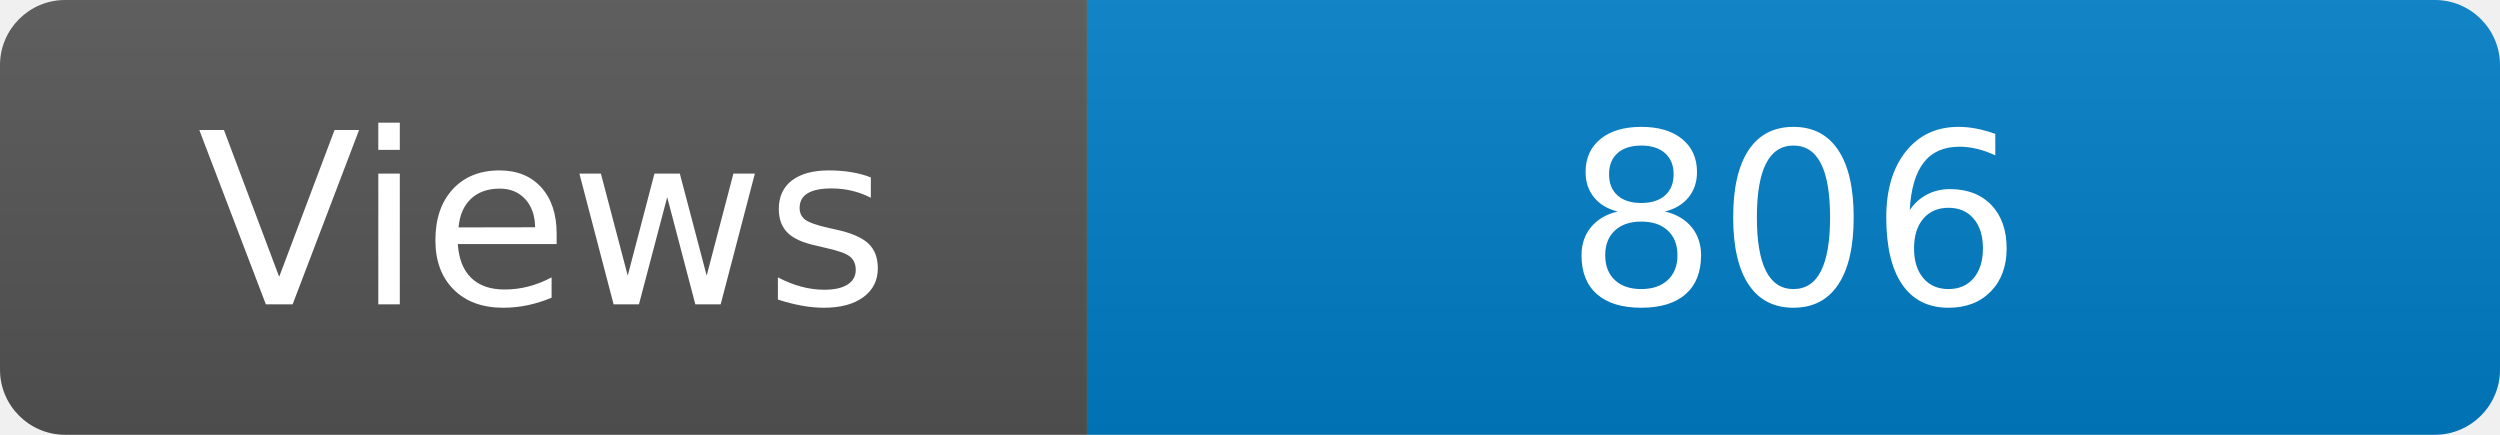
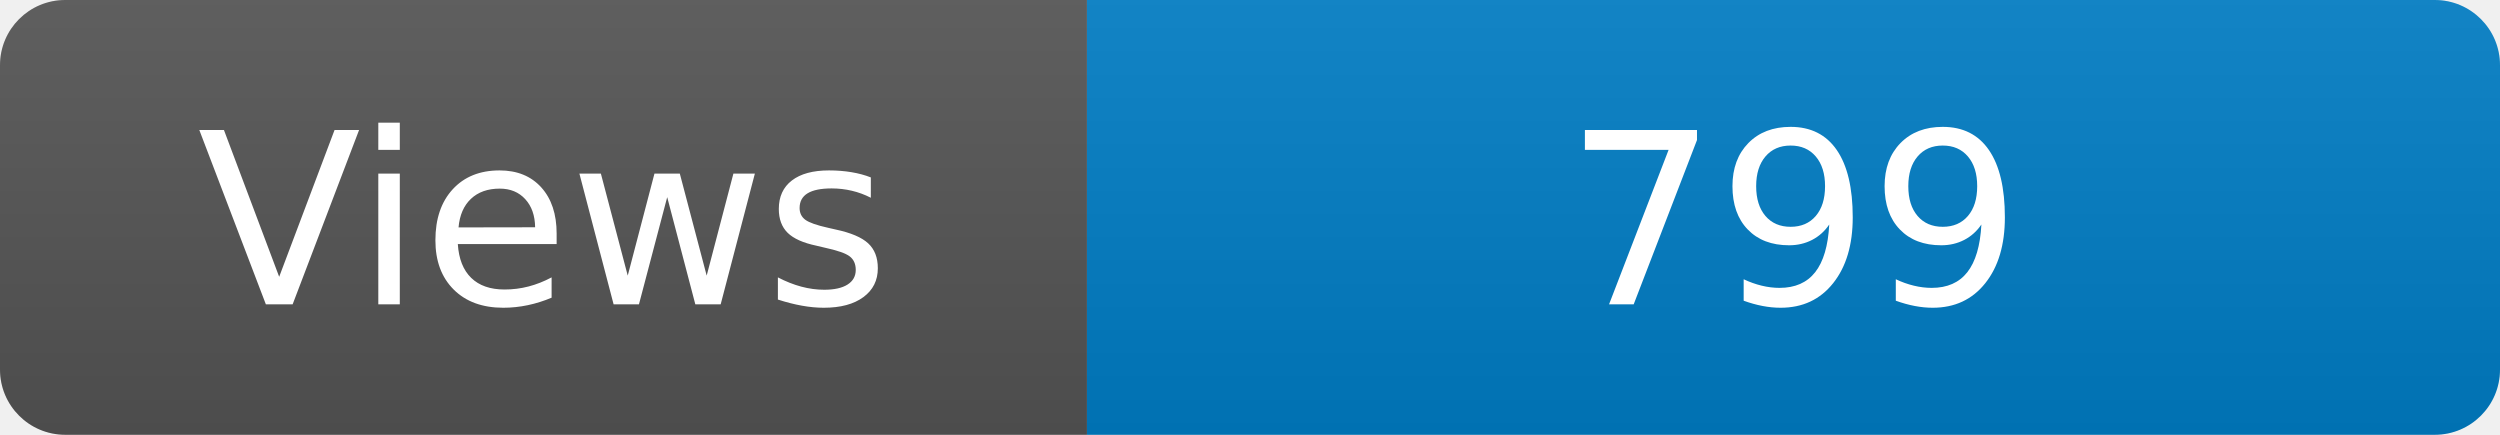
<svg xmlns="http://www.w3.org/2000/svg" width="115" height="20" role="img" aria-label="Maintained?: yes">
  <linearGradient id="s" x2="0" y2="100%">
    <stop offset="0" stop-color="#bbb" stop-opacity=".1" />
    <stop offset="1" stop-opacity=".1" />
  </linearGradient>
  <clipPath id="r">
    <rect width="115" height="20" rx="3" fill="#fff" />
  </clipPath>
  <g clip-path="url(#r)">
    <rect width="50" height="20" fill="#555" />
    <rect x="50" width="160" height="20" fill="#007ec6" />
    <rect width="115" height="20" fill="url(#s)" />
  </g>
  <g fill="#fff" text-anchor="middle" font-family="Verdana,Geneva,DejaVu Sans,sans-serif" font-size="110">
    <text x="250" y="140" transform="scale(.1)" fill="#fff">Views</text>
-     <text x="825" y="140" transform="scale(.1)" fill="#fff">806</text>
+     <text x="825" y="140" transform="scale(.1)" fill="#fff">799</text>
  </g>
</svg>
